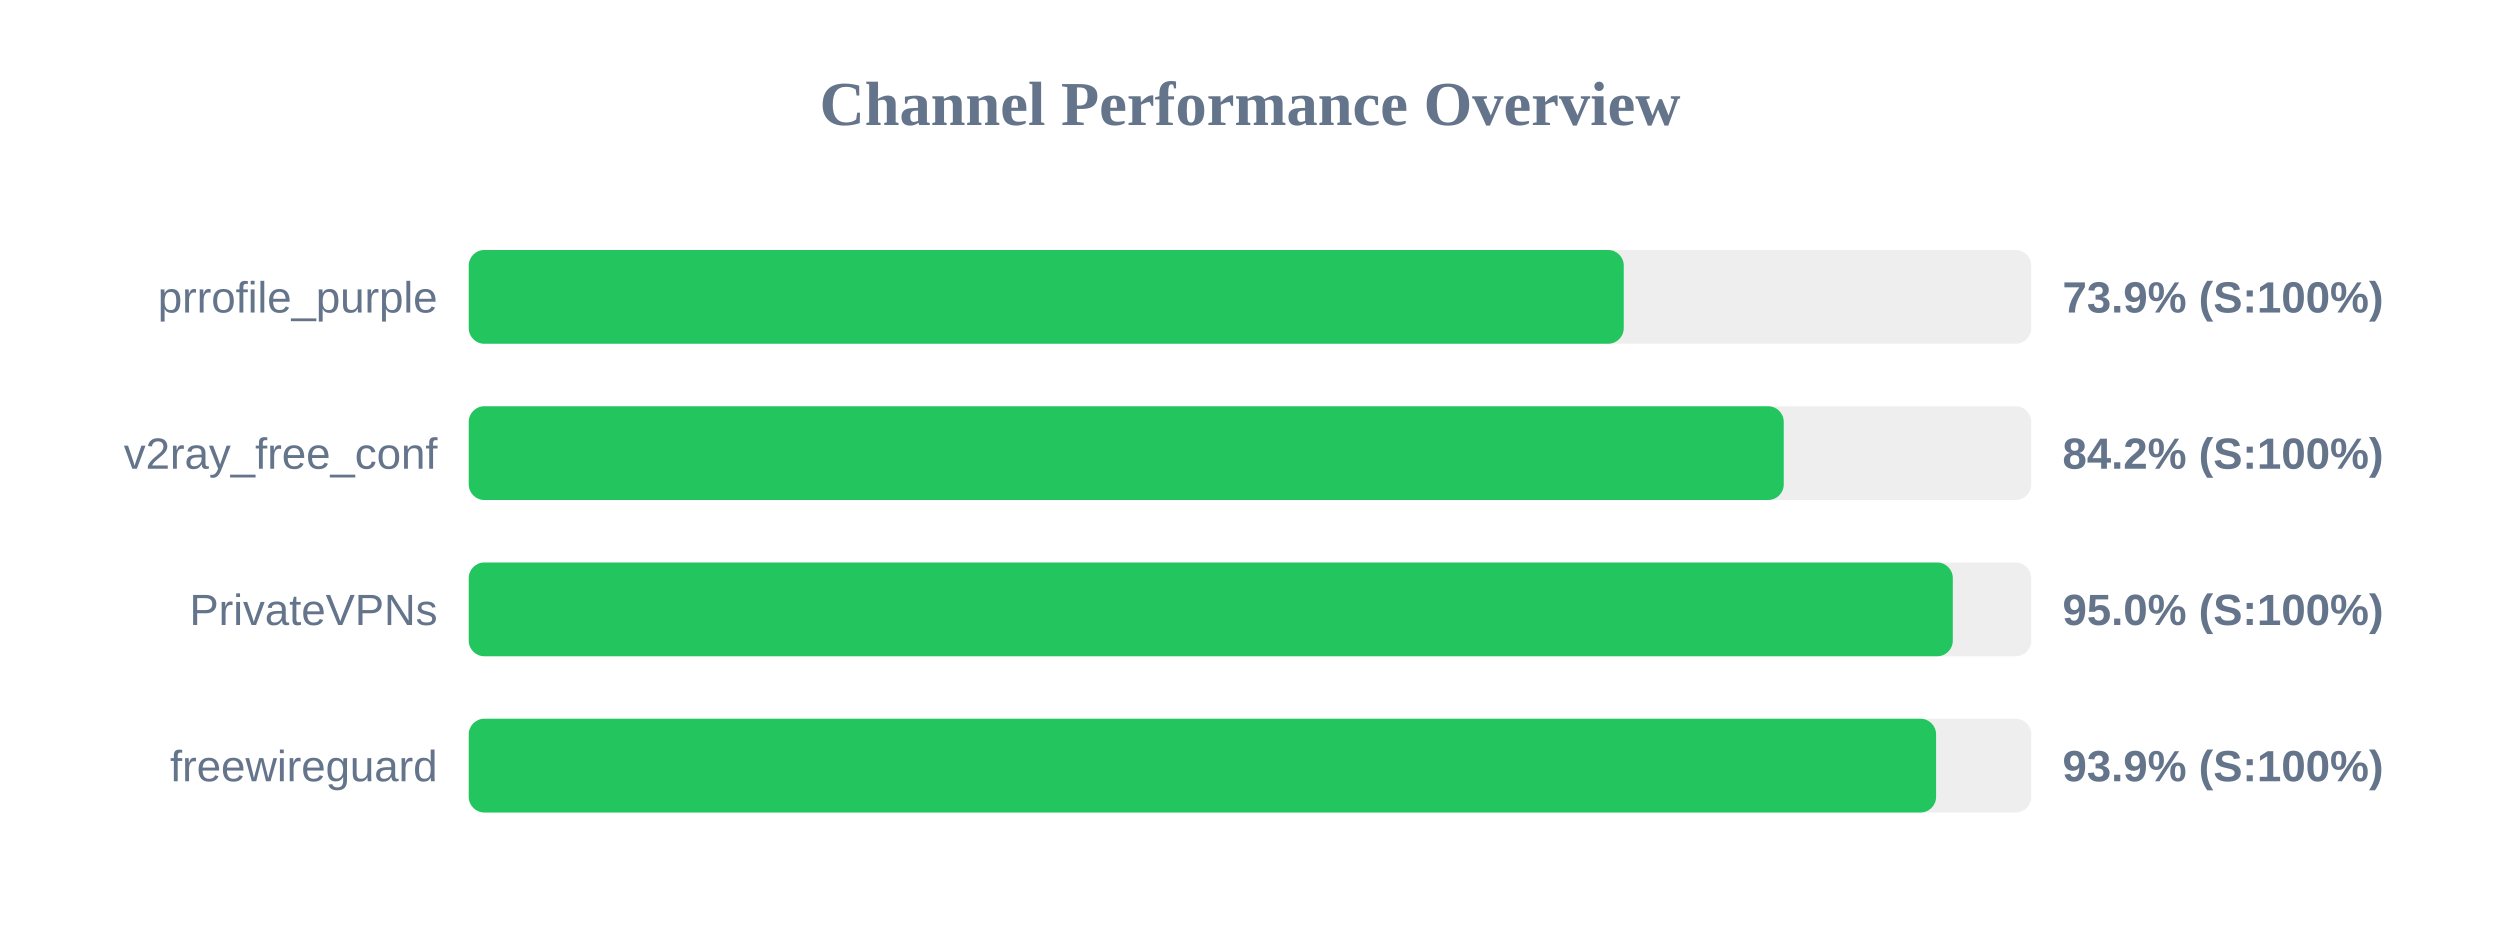
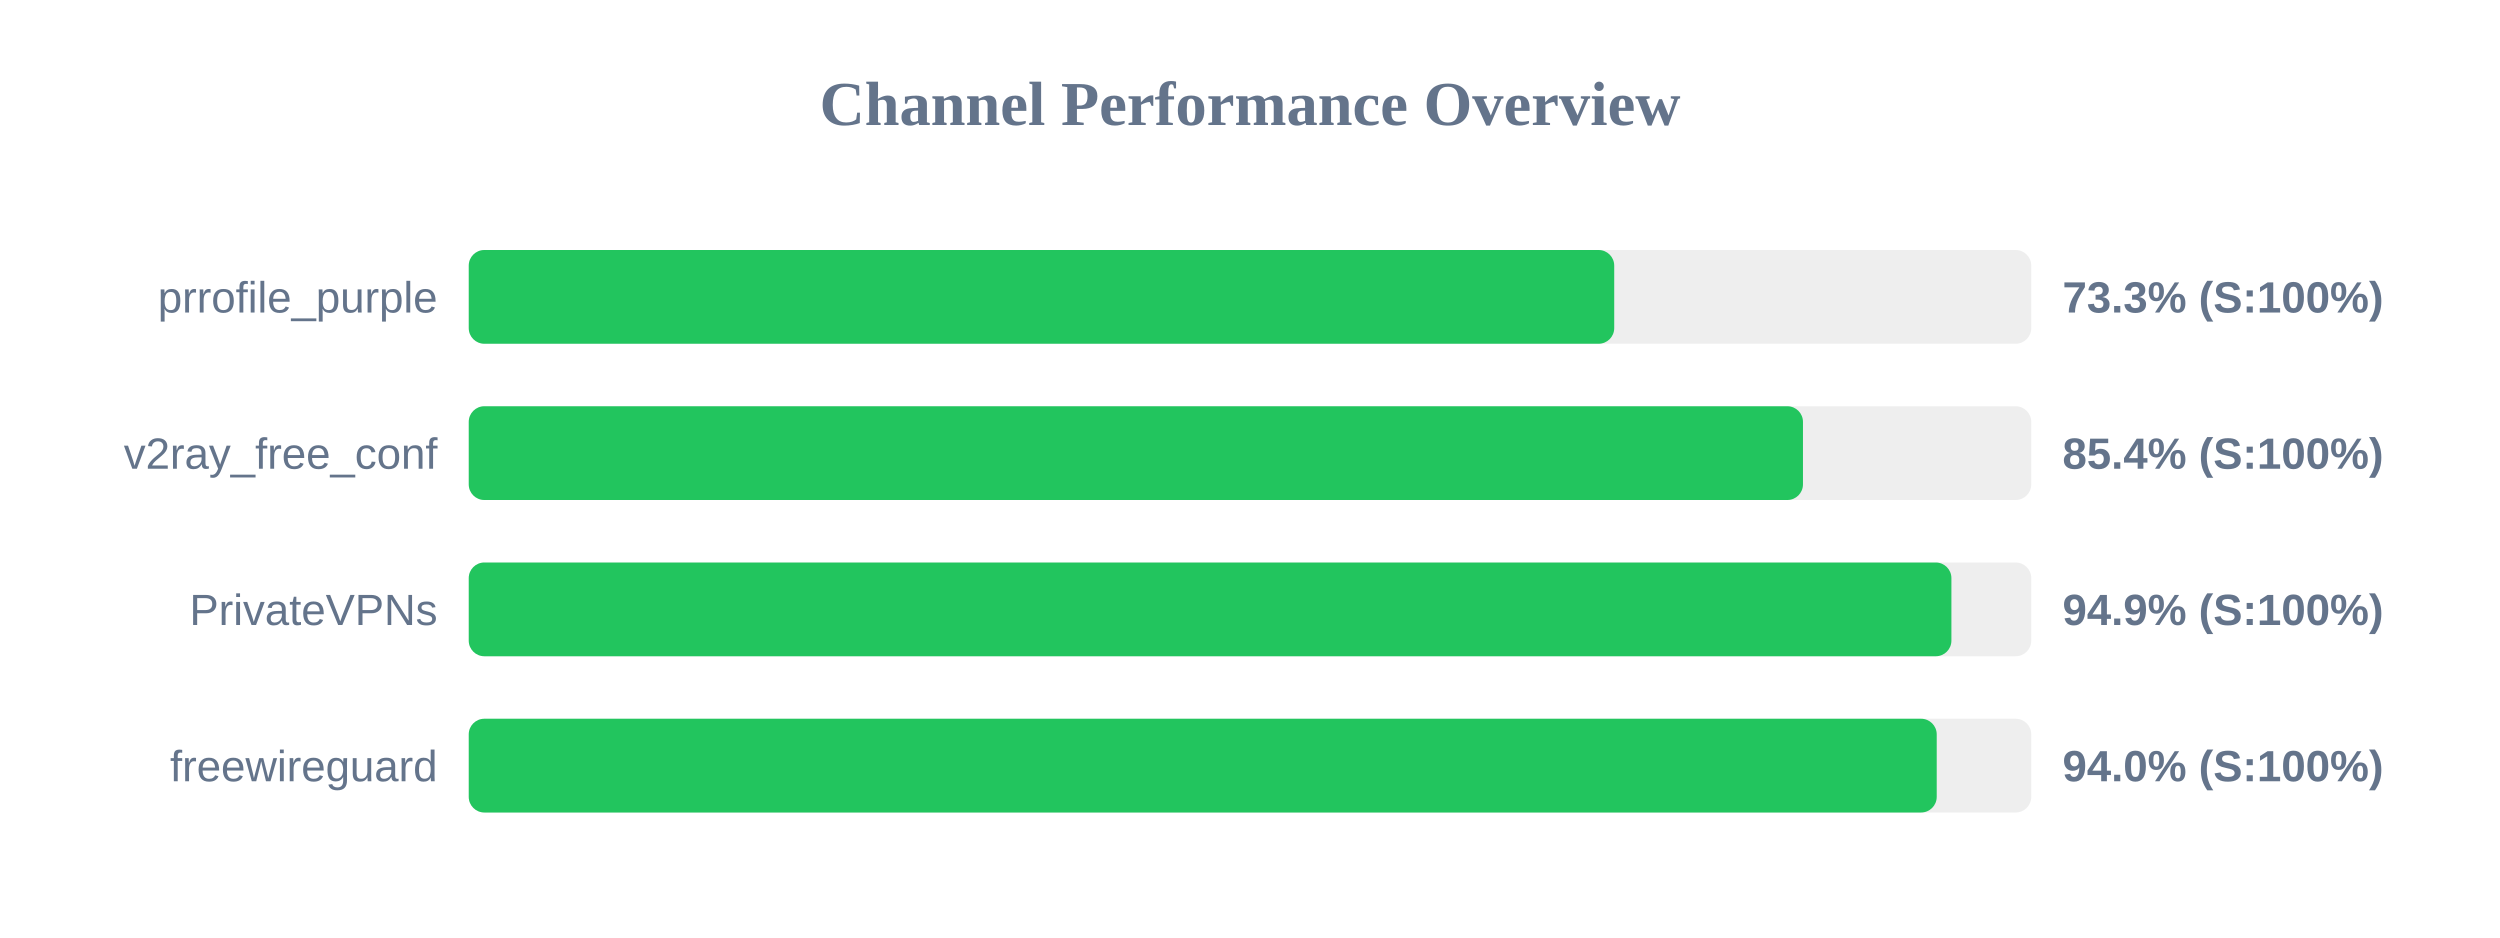
<svg xmlns="http://www.w3.org/2000/svg" width="800" height="300" version="1.1">
  <style>
        .row { font: 14px Arial; fill: #64748b; }
        .score { font: bold 14px Arial; fill: #64748b; }
    </style>
  <text x="400" y="40" text-anchor="middle" font-size="20px" font-weight="bold" fill="#64748b">Channel Performance Overview</text>
  <rect x="150" y="80" width="500" height="30" fill="#eee" rx="5" />
-   <rect x="150" y="80" width="369.6" height="30" fill="#22c55e" rx="5" />
+   <rect x="150" y="80" width="366.55" height="30" fill="#22c55e" rx="5" />
  <text x="140" y="100" text-anchor="end" class="row">prrofile_purple</text>
-   <text x="660" y="100" text-anchor="start" class="score">73.9% (S:100%)</text>
+   <text x="660" y="100" text-anchor="start" class="score">73.3% (S:100%)</text>
  <rect x="150" y="130" width="500" height="30" fill="#eee" rx="5" />
-   <rect x="150" y="130" width="420.8" height="30" fill="#22c55e" rx="5" />
+   <rect x="150" y="130" width="426.95" height="30" fill="#22c55e" rx="5" />
  <text x="140" y="150" text-anchor="end" class="row">v2ray_free_conf</text>
-   <text x="660" y="150" text-anchor="start" class="score">84.2% (S:100%)</text>
+   <text x="660" y="150" text-anchor="start" class="score">85.4% (S:100%)</text>
  <rect x="150" y="180" width="500" height="30" fill="#eee" rx="5" />
-   <rect x="150" y="180" width="474.9" height="30" fill="#22c55e" rx="5" />
+   <rect x="150" y="180" width="474.45" height="30" fill="#22c55e" rx="5" />
  <text x="140" y="200" text-anchor="end" class="row">PrivateVPNs</text>
-   <text x="660" y="200" text-anchor="start" class="score">95.0% (S:100%)</text>
+   <text x="660" y="200" text-anchor="start" class="score">94.9% (S:100%)</text>
  <rect x="150" y="230" width="500" height="30" fill="#eee" rx="5" />
-   <rect x="150" y="230" width="469.55" height="30" fill="#22c55e" rx="5" />
+   <rect x="150" y="230" width="469.75" height="30" fill="#22c55e" rx="5" />
  <text x="140" y="250" text-anchor="end" class="row">freewireguard</text>
-   <text x="660" y="250" text-anchor="start" class="score">93.9% (S:100%)</text>
+   <text x="660" y="250" text-anchor="start" class="score">94.0% (S:100%)</text>
</svg>
